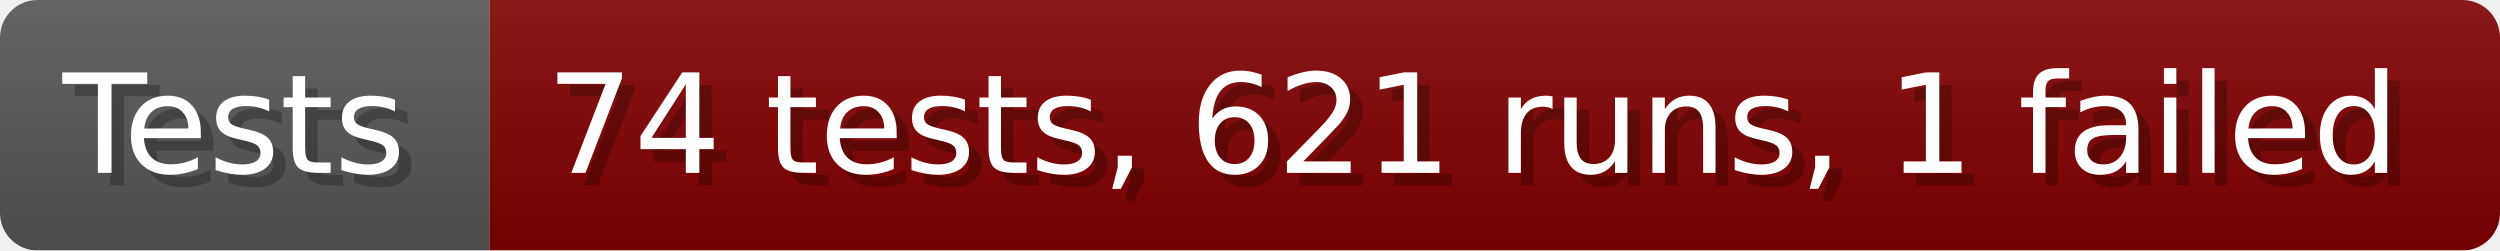
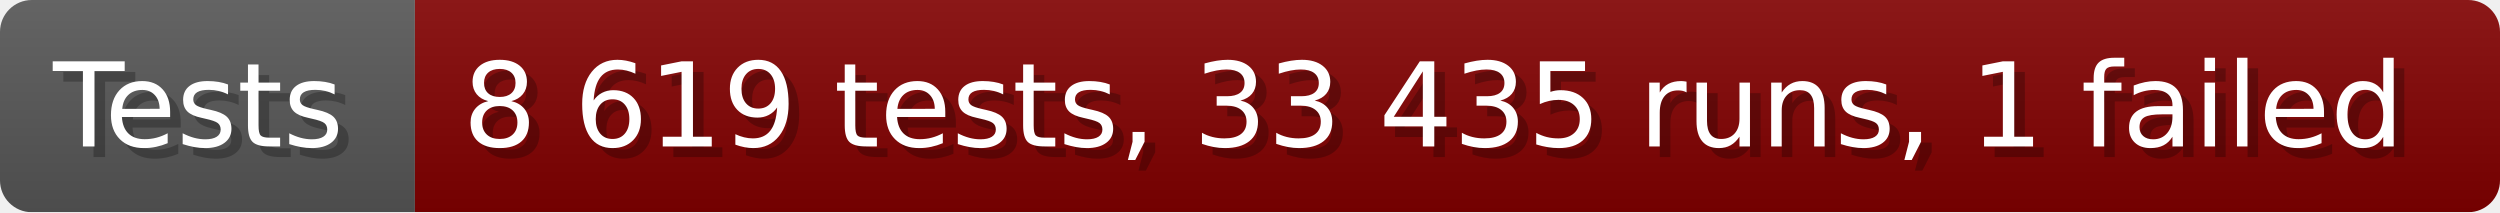
- <svg xmlns="http://www.w3.org/2000/svg" width="199.6" height="20" viewBox="0 0 1996 200" role="img" aria-label="Tests: 74 tests, 621 runs, 1 failed">
+ <svg xmlns="http://www.w3.org/2000/svg" width="235.6" height="20" viewBox="0 0 2356 200" role="img" aria-label="Tests: 8 619 tests, 33 435 runs, 1 failed">
  <linearGradient id="a" x2="0" y2="100%">
    <stop offset="0" stop-opacity=".1" stop-color="#EEE" />
    <stop offset="1" stop-opacity=".1" />
  </linearGradient>
  <mask id="m">
-     <rect width="1996" height="200" rx="30" fill="#FFF" />
+     <rect width="2356" height="200" rx="30" fill="#FFF" />
  </mask>
  <g mask="url(#m)">
    <rect width="391" height="200" fill="#555" />
-     <rect width="1605" height="200" fill="#800000" x="391" />
-     <rect width="1996" height="200" fill="url(#a)" />
+     <rect width="1965" height="200" fill="#800000" x="391" />
+     <rect width="2356" height="200" fill="url(#a)" />
  </g>
  <g aria-hidden="true" fill="#fff" text-anchor="start" font-family="Verdana,DejaVu Sans,sans-serif" font-size="110">
    <text x="60" y="148" textLength="291" fill="#000" opacity="0.25">Tests</text>
    <text x="50" y="138" textLength="291">Tests</text>
-     <text x="446" y="148" textLength="1505" fill="#000" opacity="0.25">74 tests, 621 runs, 1 failed</text>
-     <text x="436" y="138" textLength="1505">74 tests, 621 runs, 1 failed</text>
+     <text x="446" y="148" textLength="1865" fill="#000" opacity="0.25">8 619 tests, 33 435 runs, 1 failed</text>
+     <text x="436" y="138" textLength="1865">8 619 tests, 33 435 runs, 1 failed</text>
  </g>
</svg>
